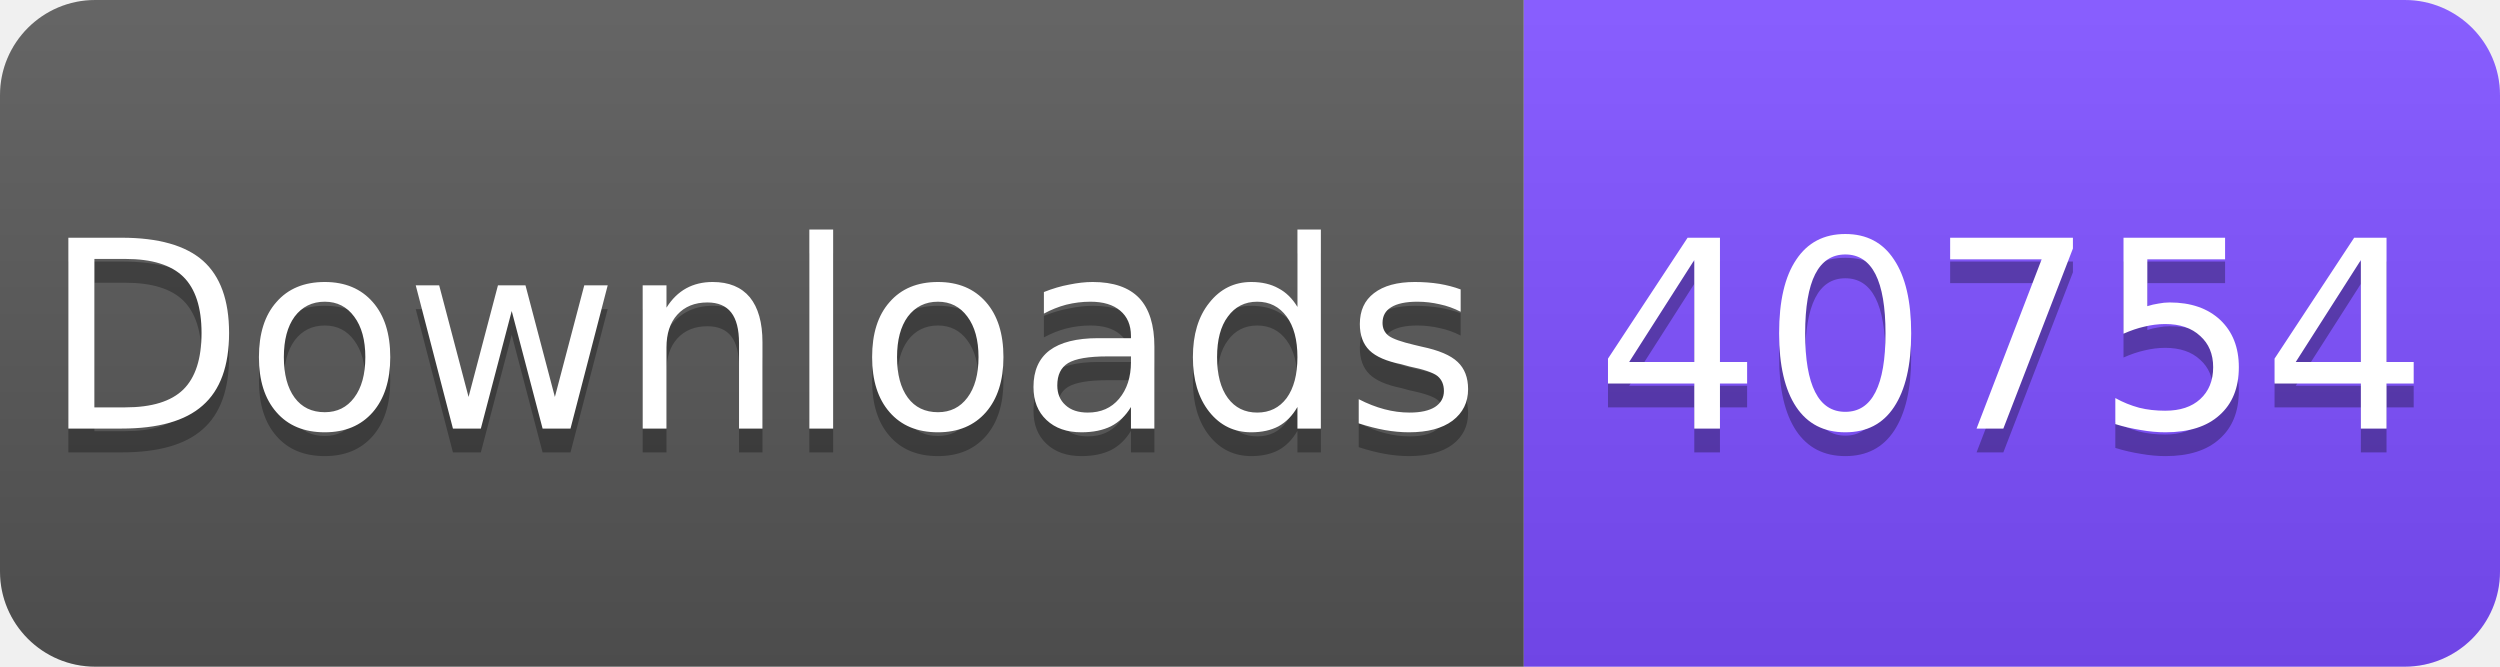
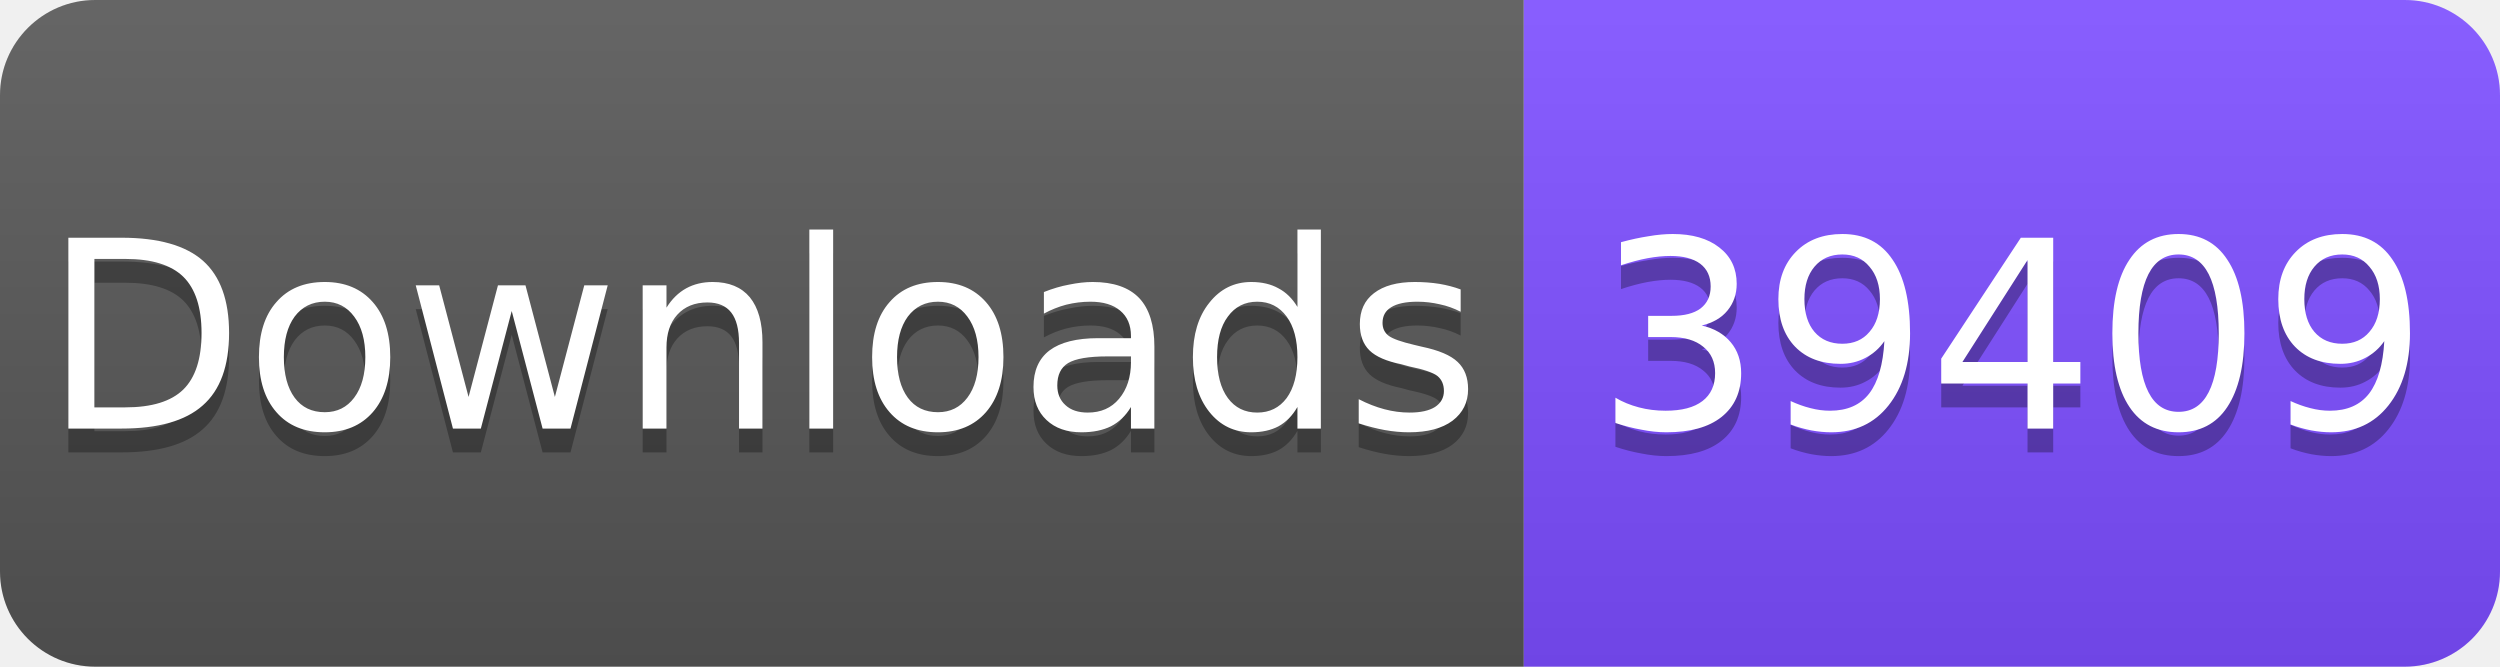
<svg xmlns="http://www.w3.org/2000/svg" width="105" height="28" viewBox="0 0 105 28">
  <linearGradient id="s" x2="0" y2="100%">
    <stop offset="0" stop-color="#fff" stop-opacity=".1" />
    <stop offset="1" stop-opacity=".1" />
  </linearGradient>
  <clipPath id="r">
    <rect width="105" height="28" rx="4" fill="#fff" />
  </clipPath>
  <g clip-path="url(#r)">
    <rect width="64" height="28" fill="#555" />
    <rect x="64" width="41" height="28" fill="#7C4DFF" />
    <rect width="105" height="28" fill="url(#s)" />
  </g>
  <g fill="#fff" text-anchor="middle" font-family="Verdana,Geneva,DejaVu Sans,sans-serif" font-size="11">
    <text x="32" y="19" fill="#010101" fill-opacity=".3">Downloads</text>
    <text x="32" y="18">Downloads</text>
-     <text x="84.5" y="19" fill="#010101" fill-opacity=".3">40754</text>
-     <text x="84.5" y="18">40754</text>
+     <text x="84.5" y="19" fill="#010101" fill-opacity=".3">39409</text>
+     <text x="84.5" y="18">39409</text>
  </g>
</svg>
